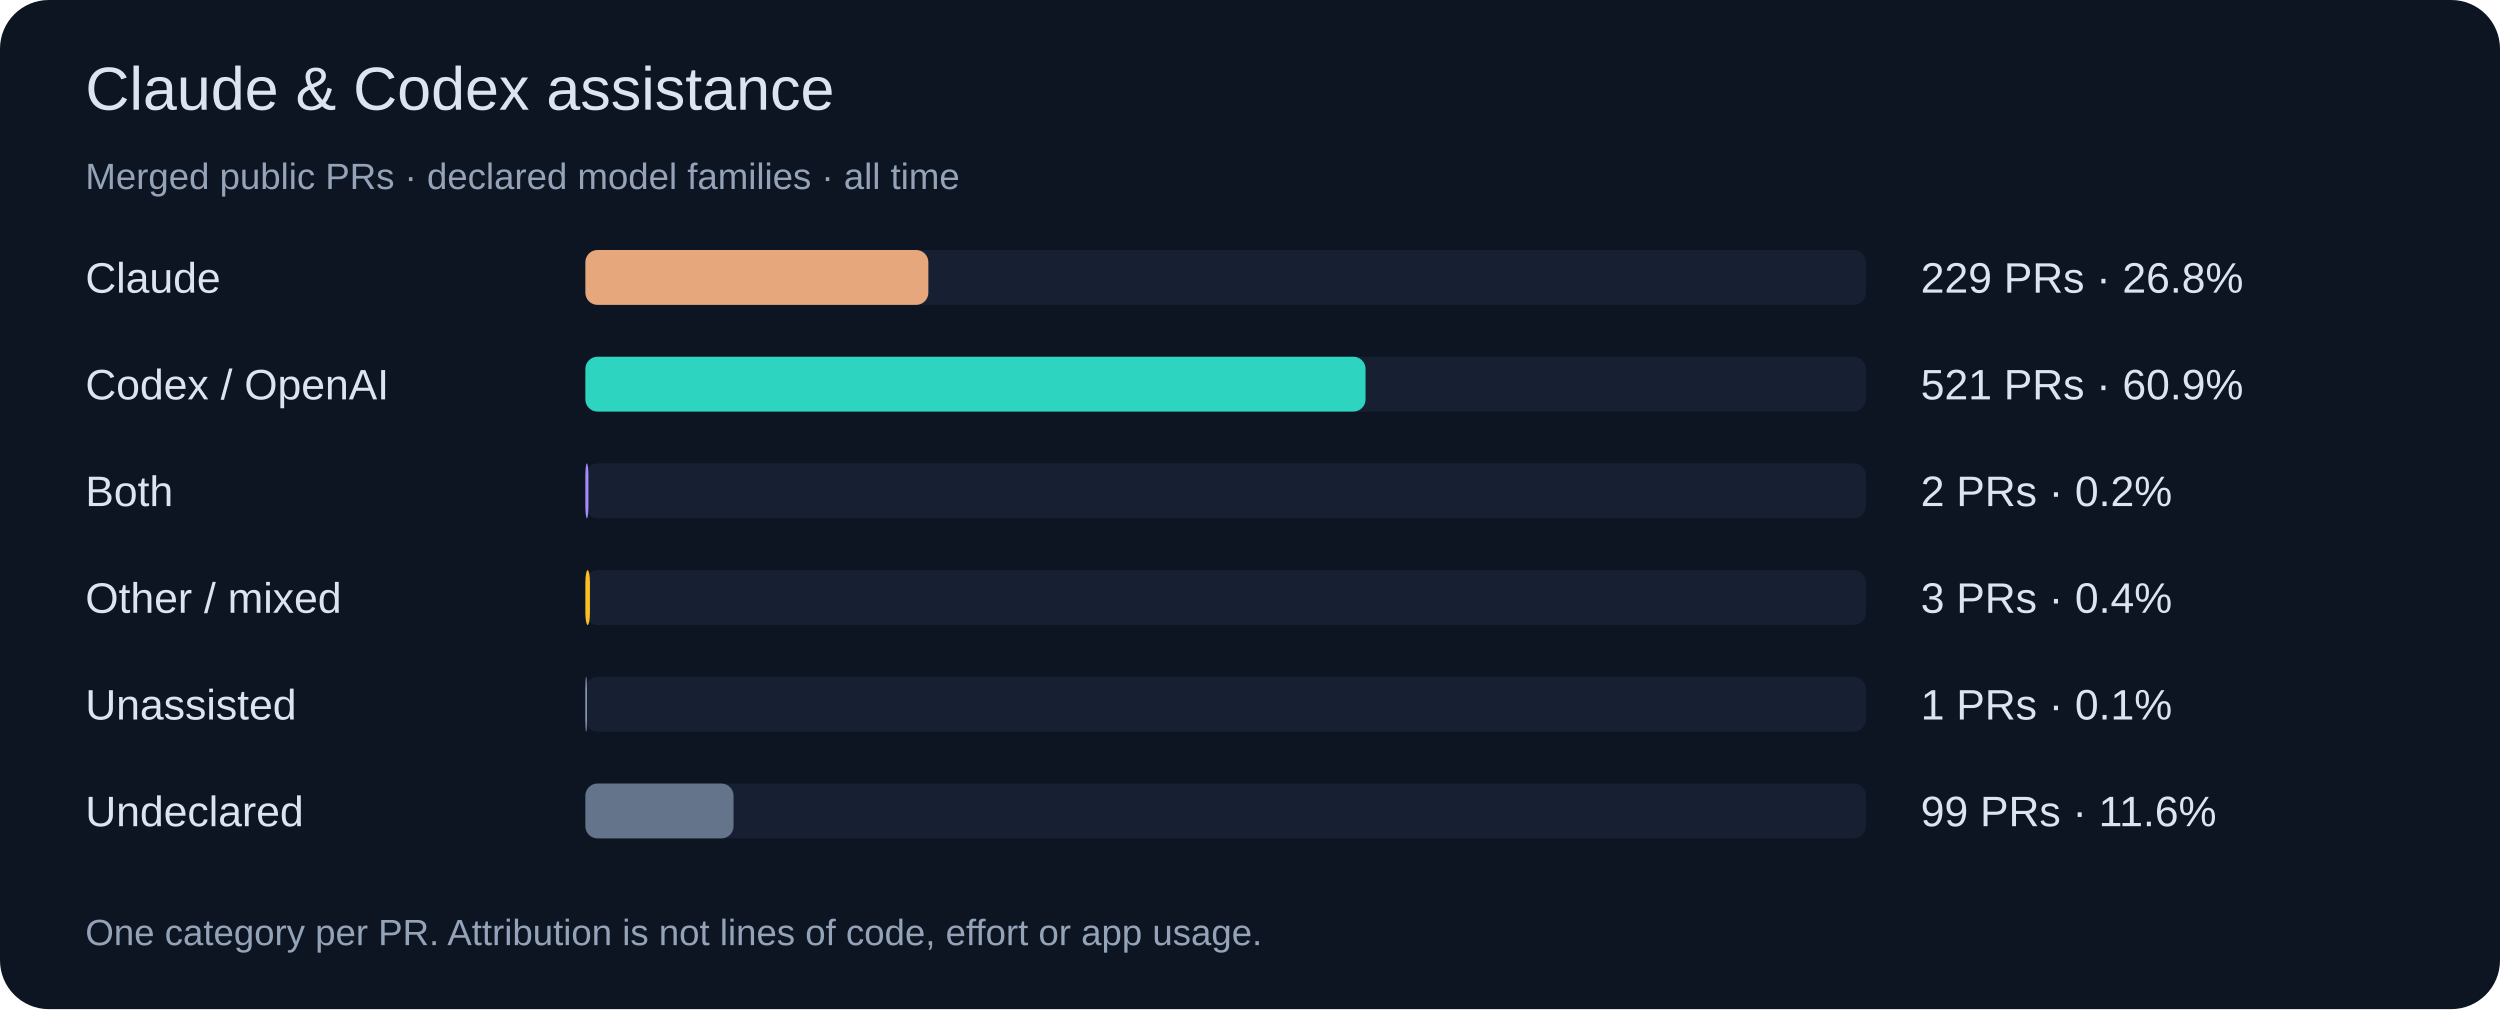
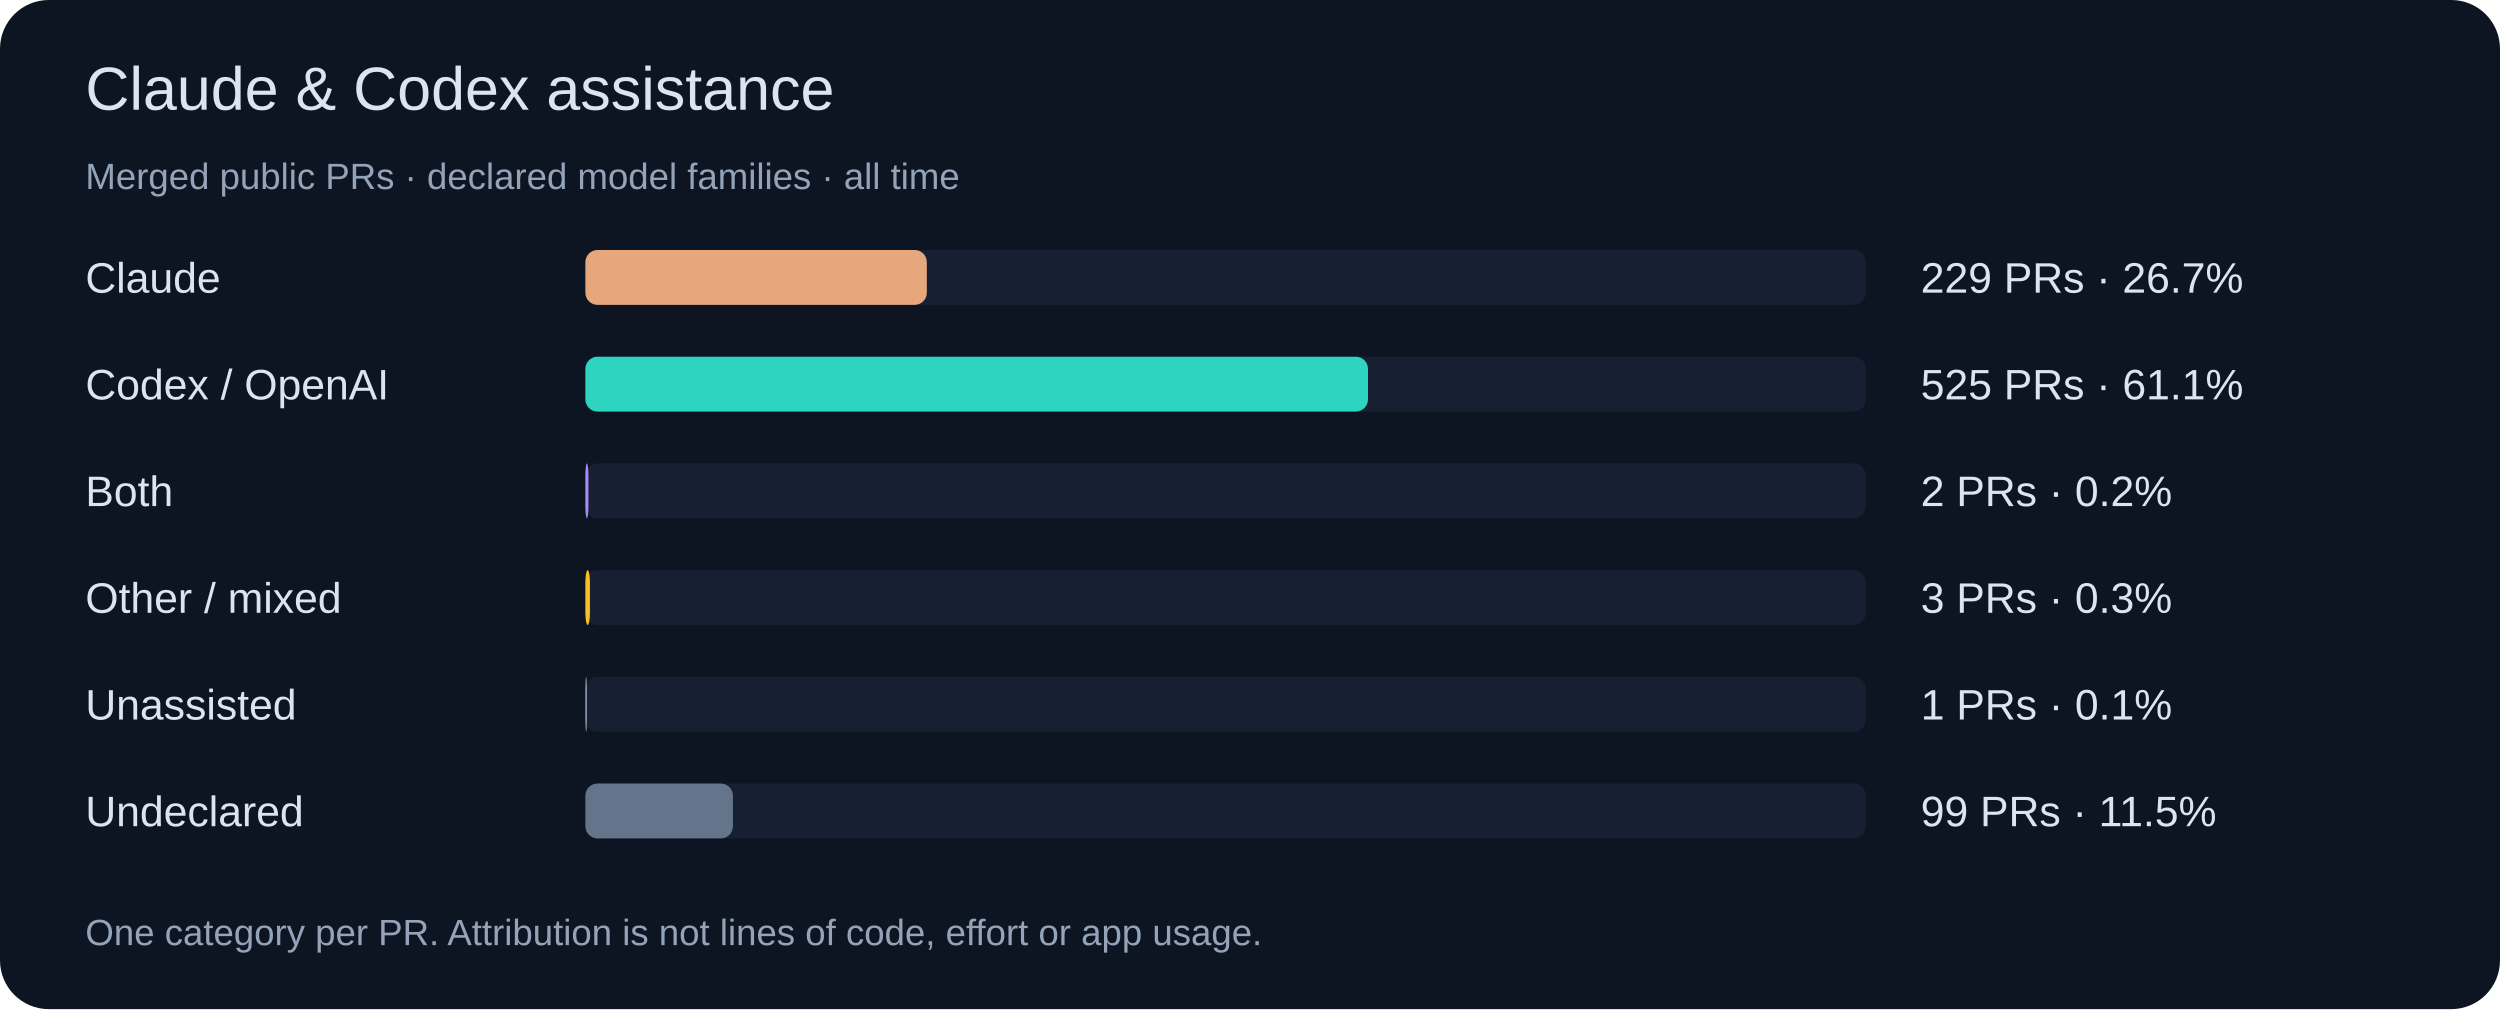
<svg xmlns="http://www.w3.org/2000/svg" width="820" height="331" viewBox="0 0 820 331" role="img">
  <rect width="820" height="331" rx="16" fill="#0d1422" />
  <g font-family="Segoe UI,Arial,sans-serif">
    <text x="28" y="36" font-size="20" fill="#dbe4f0">Claude &amp; Codex assistance</text>
    <text x="28" y="62" font-size="12" fill="#94a3b8">Merged public PRs · declared model families · all time</text>
    <text x="28" y="96" font-size="14" fill="#dbe4f0">Claude</text>
    <rect x="192" y="82" width="420" height="18" rx="4" fill="#172033" />
-     <rect x="192" y="82" width="112.5" height="18" rx="4" fill="#e6a77c" />
-     <text x="630" y="96" font-size="14" fill="#dbe4f0">229 PRs · 26.8%</text>
+     <rect x="192" y="82" width="112.0" height="18" rx="4" fill="#e6a77c" />
+     <text x="630" y="96" font-size="14" fill="#dbe4f0">229 PRs · 26.7%</text>
    <text x="28" y="131" font-size="14" fill="#dbe4f0">Codex / OpenAI</text>
    <rect x="192" y="117" width="420" height="18" rx="4" fill="#172033" />
-     <rect x="192" y="117" width="255.9" height="18" rx="4" fill="#2dd4bf" />
-     <text x="630" y="131" font-size="14" fill="#dbe4f0">521 PRs · 60.9%</text>
+     <rect x="192" y="117" width="256.7" height="18" rx="4" fill="#2dd4bf" />
+     <text x="630" y="131" font-size="14" fill="#dbe4f0">525 PRs · 61.1%</text>
    <text x="28" y="166" font-size="14" fill="#dbe4f0">Both</text>
    <rect x="192" y="152" width="420" height="18" rx="4" fill="#172033" />
    <rect x="192" y="152" width="1.0" height="18" rx="4" fill="#a78bfa" />
    <text x="630" y="166" font-size="14" fill="#dbe4f0">2 PRs · 0.2%</text>
    <text x="28" y="201" font-size="14" fill="#dbe4f0">Other / mixed</text>
    <rect x="192" y="187" width="420" height="18" rx="4" fill="#172033" />
    <rect x="192" y="187" width="1.5" height="18" rx="4" fill="#fbbf24" />
-     <text x="630" y="201" font-size="14" fill="#dbe4f0">3 PRs · 0.4%</text>
+     <text x="630" y="201" font-size="14" fill="#dbe4f0">3 PRs · 0.3%</text>
    <text x="28" y="236" font-size="14" fill="#dbe4f0">Unassisted</text>
    <rect x="192" y="222" width="420" height="18" rx="4" fill="#172033" />
    <rect x="192" y="222" width="0.5" height="18" rx="4" fill="#94a3b8" />
    <text x="630" y="236" font-size="14" fill="#dbe4f0">1 PRs · 0.1%</text>
    <text x="28" y="271" font-size="14" fill="#dbe4f0">Undeclared</text>
    <rect x="192" y="257" width="420" height="18" rx="4" fill="#172033" />
-     <rect x="192" y="257" width="48.6" height="18" rx="4" fill="#64748b" />
-     <text x="630" y="271" font-size="14" fill="#dbe4f0">99 PRs · 11.6%</text>
+     <rect x="192" y="257" width="48.4" height="18" rx="4" fill="#64748b" />
+     <text x="630" y="271" font-size="14" fill="#dbe4f0">99 PRs · 11.5%</text>
    <text x="28" y="310" font-size="12" fill="#94a3b8">One category per PR. Attribution is not lines of code, effort or app usage.</text>
  </g>
</svg>
